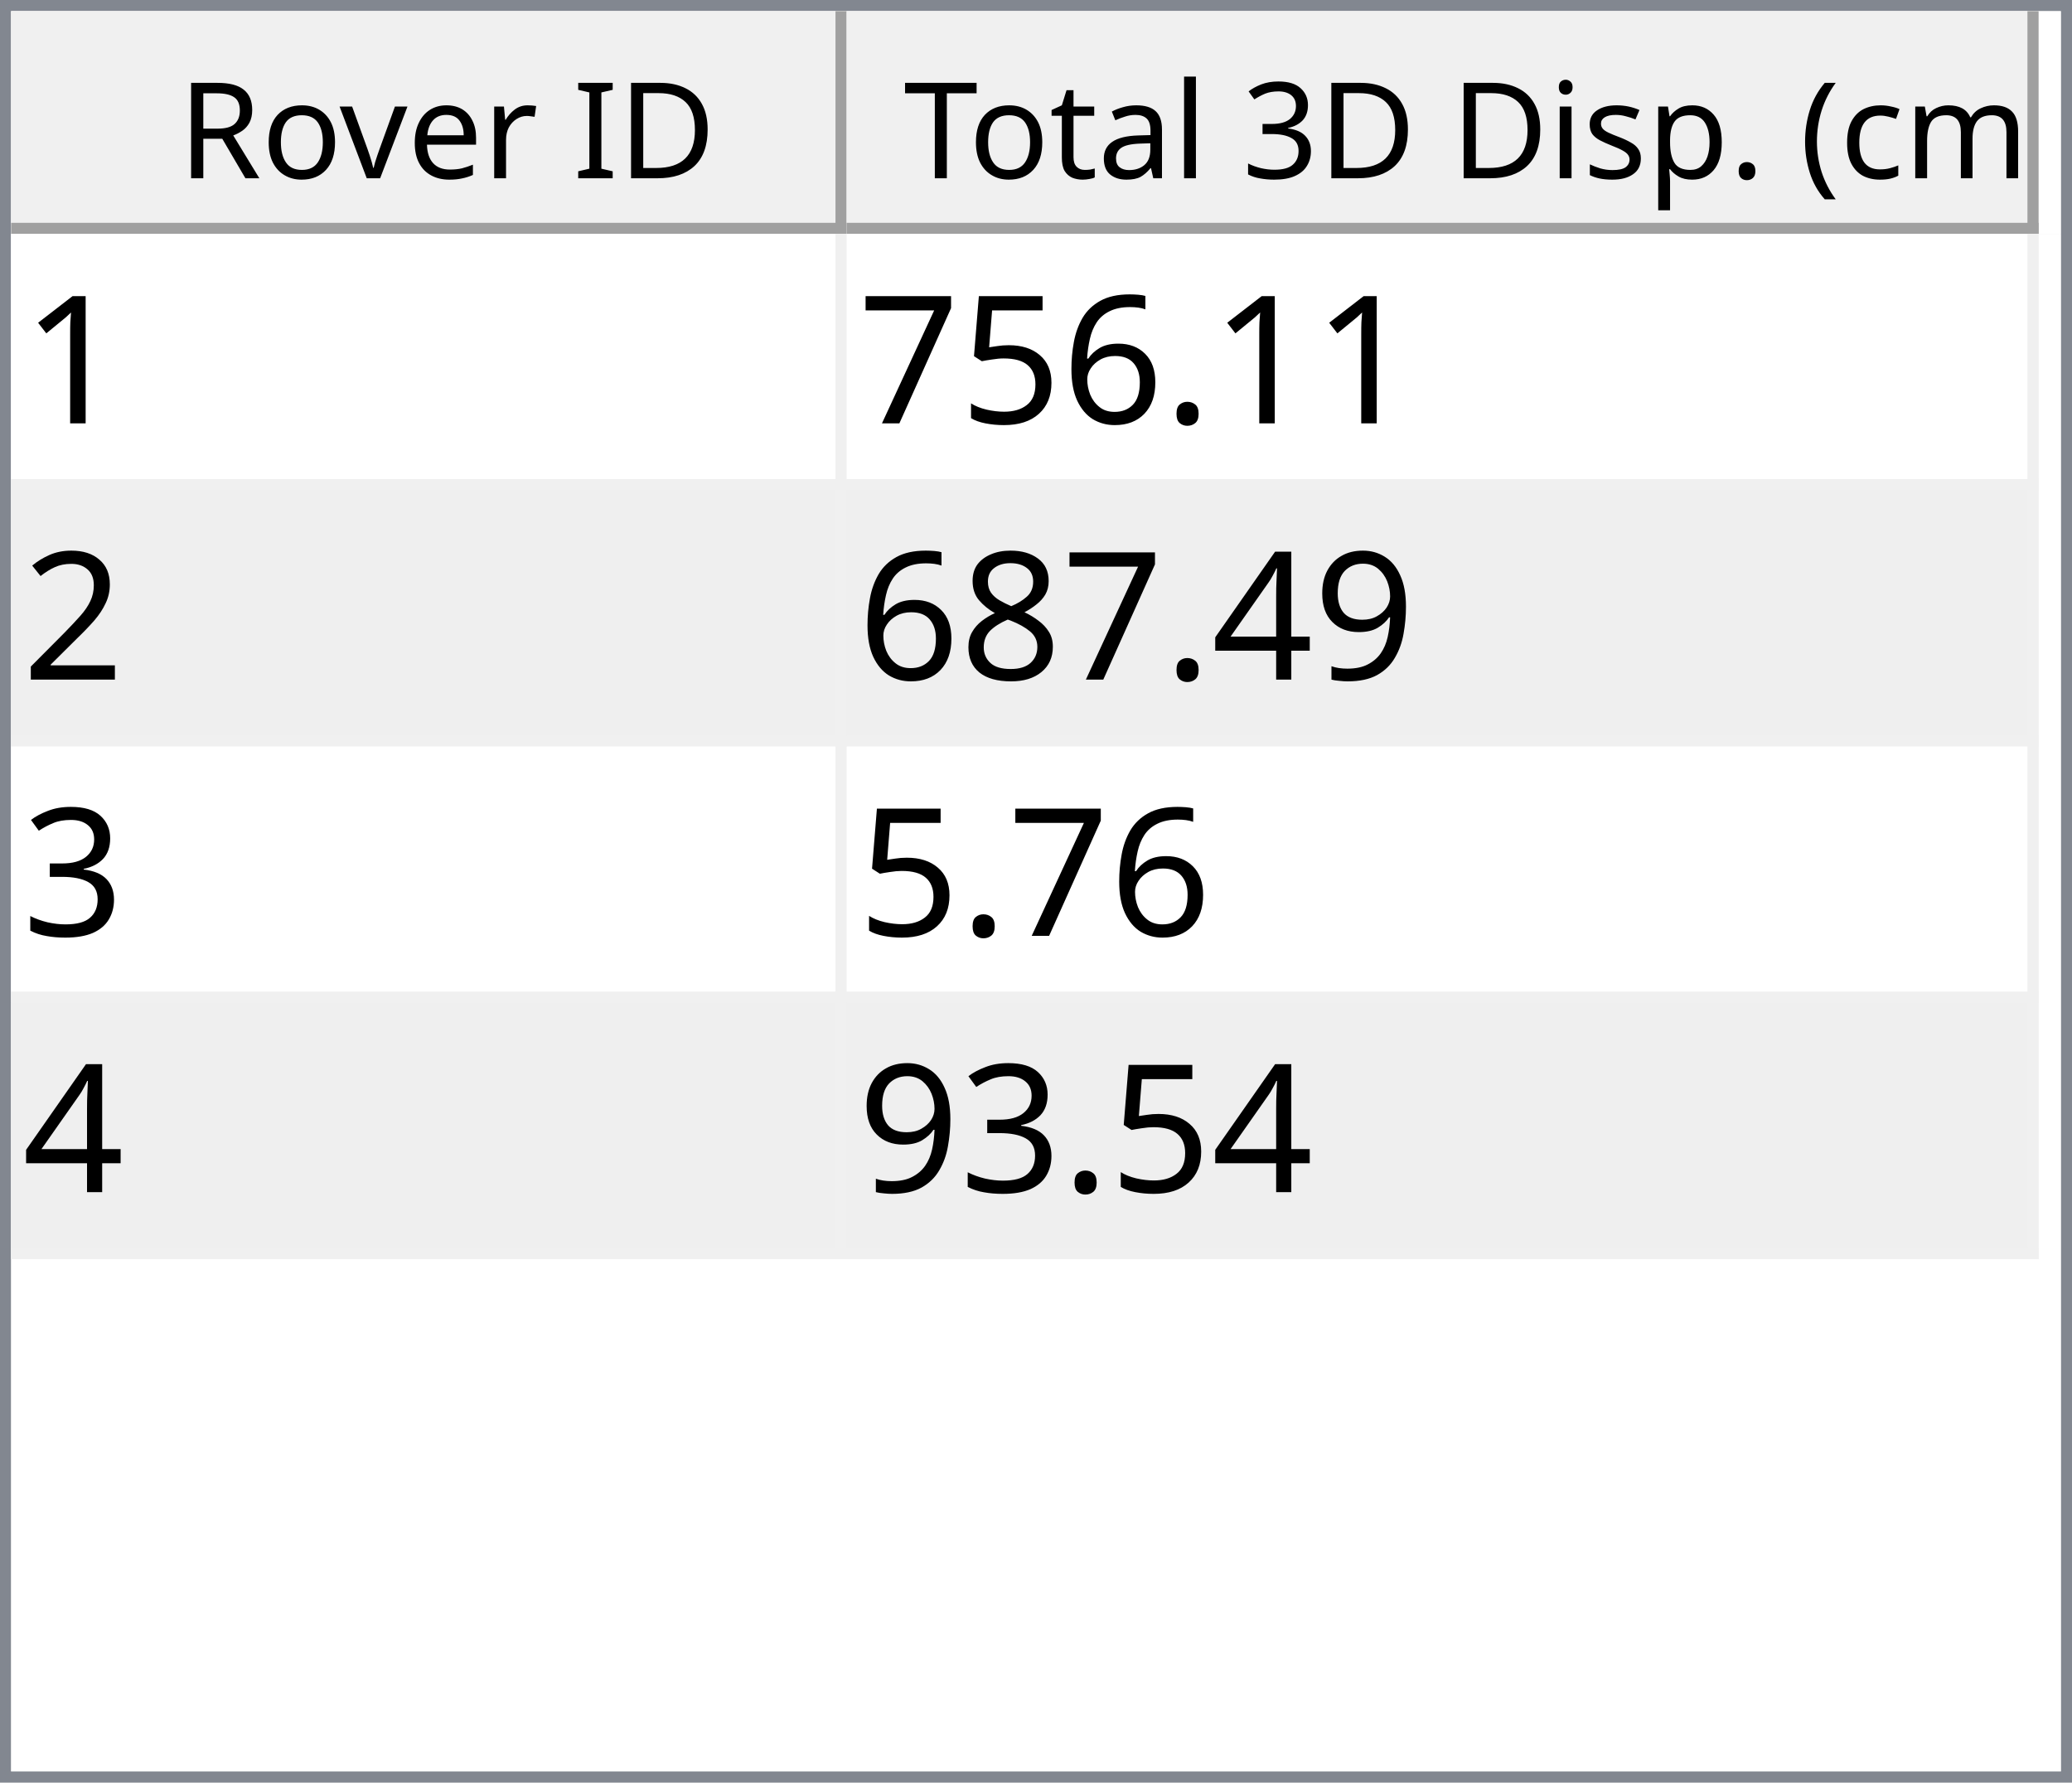
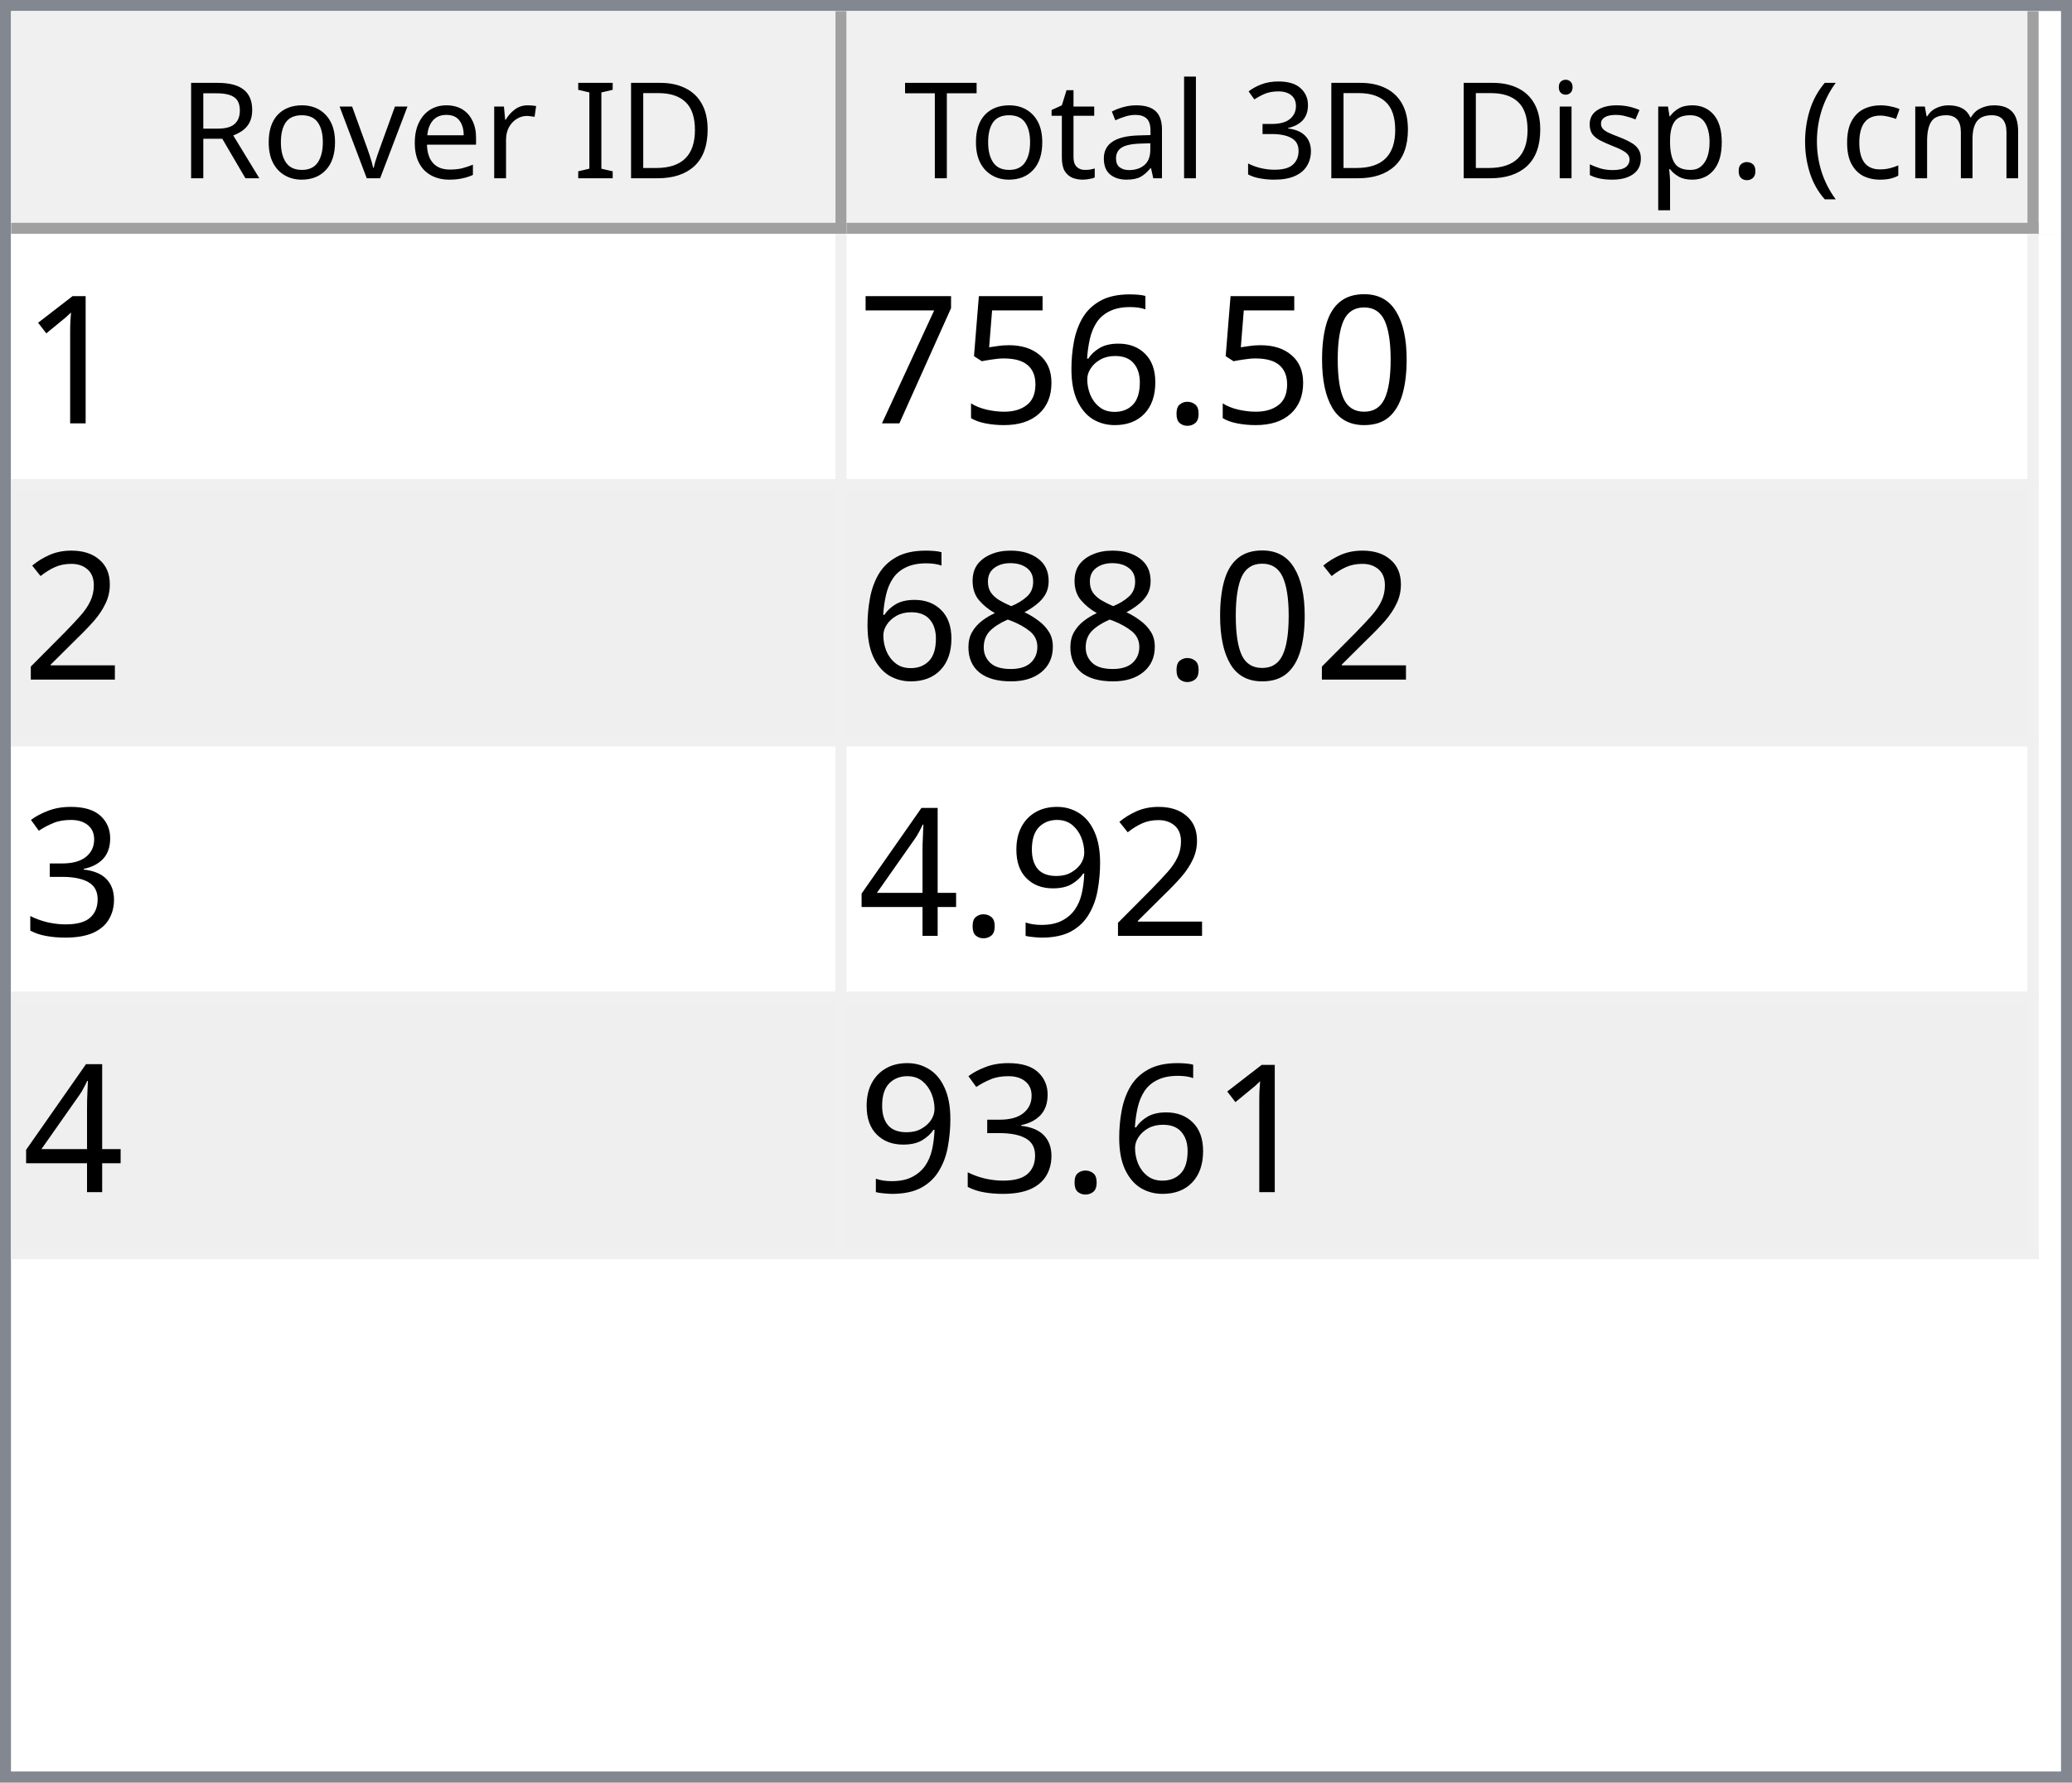
<svg xmlns="http://www.w3.org/2000/svg" style="fill-opacity:1; color-rendering:auto; color-interpolation:auto; text-rendering:auto; stroke:black; stroke-linecap:square; stroke-miterlimit:10; shape-rendering:auto; stroke-opacity:1; fill:black; stroke-dasharray:none; font-weight:normal; stroke-width:1; font-family:'Dialog'; font-style:normal; stroke-linejoin:miter; font-size:12px; stroke-dashoffset:0; image-rendering:auto;" width="186" height="160">
  <defs id="genericDefs" />
  <g>
    <defs id="defs1">
      <clipPath clipPathUnits="userSpaceOnUse" id="clipPath1">
        <path d="M0 0 L186 0 L186 160 L0 160 L0 0 Z" />
      </clipPath>
      <clipPath clipPathUnits="userSpaceOnUse" id="clipPath2">
        <path d="M0 0 L0 160 L186 160 L186 0 Z" />
      </clipPath>
      <clipPath clipPathUnits="userSpaceOnUse" id="clipPath3">
        <path d="M0 0 L0 20 L184 20 L184 0 Z" />
      </clipPath>
      <clipPath clipPathUnits="userSpaceOnUse" id="clipPath4">
        <path d="M0 0 L0 20 L75 20 L75 0 Z" />
      </clipPath>
      <clipPath clipPathUnits="userSpaceOnUse" id="clipPath5">
        <path d="M1 1 L1 19 L74 19 L74 1 Z" />
      </clipPath>
      <clipPath clipPathUnits="userSpaceOnUse" id="clipPath6">
        <path d="M0 0 L0 18 L73 18 L73 0 Z" />
      </clipPath>
      <clipPath clipPathUnits="userSpaceOnUse" id="clipPath7">
        <path d="M-0.5 -0.5 L-0.5 19.5 L74.5 19.5 L74.5 -0.5 Z" />
      </clipPath>
      <clipPath clipPathUnits="userSpaceOnUse" id="clipPath8">
        <path d="M0 0 L0 20 L107 20 L107 0 Z" />
      </clipPath>
      <clipPath clipPathUnits="userSpaceOnUse" id="clipPath9">
        <path d="M1 1 L1 19 L106 19 L106 1 Z" />
      </clipPath>
      <clipPath clipPathUnits="userSpaceOnUse" id="clipPath10">
        <path d="M0 0 L0 18 L105 18 L105 0 Z" />
      </clipPath>
      <clipPath clipPathUnits="userSpaceOnUse" id="clipPath11">
        <path d="M-0.5 -0.5 L-0.5 19.5 L106.5 19.5 L106.5 -0.5 Z" />
      </clipPath>
      <clipPath clipPathUnits="userSpaceOnUse" id="clipPath12">
        <path d="M0 0 L0 138 L184 138 L184 0 Z" />
      </clipPath>
      <clipPath clipPathUnits="userSpaceOnUse" id="clipPath13">
        <path d="M0 0 L0 92 L182 92 L182 0 Z" />
      </clipPath>
      <clipPath clipPathUnits="userSpaceOnUse" id="clipPath14">
        <path d="M-0.5 -0.5 L-0.5 91.5 L181.5 91.5 L181.5 -0.5 Z" />
      </clipPath>
      <clipPath clipPathUnits="userSpaceOnUse" id="clipPath15">
        <path d="M0 0 L0 22 L74 22 L74 0 Z" />
      </clipPath>
      <clipPath clipPathUnits="userSpaceOnUse" id="clipPath16">
        <path d="M0 0 L0 22 L106 22 L106 0 Z" />
      </clipPath>
      <font horiz-adv-x="64.551" id="font1">
        <font-face ascent="107.91" descent="25.098" units-per-em="100" style="font-style:normal; font-family:Segoe UI; font-weight:normal;" />
        <missing-glyph horiz-adv-x="64.551" d="M8.109 0 L8.109 68.266 L56.453 68.266 L56.453 0 L8.109 0 ZM15.328 7.234 L49.219 7.234 L49.219 61.031 L15.328 61.031 L15.328 7.234 Z" />
        <glyph unicode="D" horiz-adv-x="70.117" d="M9.188 0 L9.188 70.016 L28.516 70.016 Q65.531 70.016 65.531 35.891 Q65.531 19.672 55.25 9.836 Q44.969 0 27.734 0 L9.188 0 ZM17.391 62.594 L17.391 7.422 L27.828 7.422 Q41.609 7.422 49.273 14.797 Q56.938 22.172 56.938 35.688 Q56.938 62.594 28.328 62.594 L17.391 62.594 Z" />
        <glyph unicode="I" horiz-adv-x="26.611" d="M17.391 0 L9.188 0 L9.188 70.016 L17.391 70.016 L17.391 0 Z" />
        <glyph unicode=" " horiz-adv-x="27.393" d="" />
        <glyph unicode="r" horiz-adv-x="34.766" d="M34.188 41.891 Q32.078 43.5 28.125 43.5 Q23 43.5 19.555 38.672 Q16.109 33.844 16.109 25.484 L16.109 0 L8.109 0 L8.109 50 L16.109 50 L16.109 39.703 L16.312 39.703 Q18.016 44.969 21.531 47.922 Q25.047 50.875 29.391 50.875 Q32.516 50.875 34.188 50.203 L34.188 41.891 Z" />
        <glyph unicode="e" horiz-adv-x="52.295" d="M48.297 23 L12.984 23 Q13.188 14.656 17.484 10.109 Q21.781 5.562 29.297 5.562 Q37.75 5.562 44.828 11.141 L44.828 3.609 Q38.234 -1.172 27.391 -1.172 Q16.797 -1.172 10.742 5.641 Q4.688 12.453 4.688 24.812 Q4.688 36.469 11.305 43.82 Q17.922 51.172 27.734 51.172 Q37.547 51.172 42.922 44.828 Q48.297 38.484 48.297 27.203 L48.297 23 ZM40.094 29.781 Q40.047 36.719 36.75 40.578 Q33.453 44.438 27.594 44.438 Q21.922 44.438 17.969 40.383 Q14.016 36.328 13.094 29.781 L40.094 29.781 Z" />
        <glyph unicode="v" horiz-adv-x="47.9" d="M47.406 50 L27.484 0 L19.625 0 L0.688 50 L9.469 50 L22.172 13.672 Q23.578 9.672 23.922 6.688 L24.125 6.688 Q24.609 10.453 25.688 13.484 L38.969 50 L47.406 50 Z" />
        <glyph unicode="o" horiz-adv-x="58.594" d="M29 -1.172 Q17.922 -1.172 11.305 5.836 Q4.688 12.844 4.688 24.422 Q4.688 37.016 11.57 44.094 Q18.453 51.172 30.172 51.172 Q41.359 51.172 47.633 44.289 Q53.906 37.406 53.906 25.203 Q53.906 13.234 47.141 6.031 Q40.375 -1.172 29 -1.172 ZM29.594 44.438 Q21.875 44.438 17.383 39.188 Q12.891 33.938 12.891 24.703 Q12.891 15.828 17.43 10.695 Q21.969 5.562 29.594 5.562 Q37.359 5.562 41.531 10.594 Q45.703 15.625 45.703 24.906 Q45.703 34.281 41.531 39.359 Q37.359 44.438 29.594 44.438 Z" />
        <glyph unicode="R" horiz-adv-x="59.814" d="M59.375 0 L49.609 0 L37.891 19.625 Q36.281 22.359 34.766 24.289 Q33.25 26.219 31.664 27.438 Q30.078 28.656 28.25 29.219 Q26.422 29.781 24.125 29.781 L17.391 29.781 L17.391 0 L9.188 0 L9.188 70.016 L30.078 70.016 Q34.672 70.016 38.555 68.867 Q42.438 67.719 45.289 65.375 Q48.141 63.031 49.758 59.547 Q51.375 56.062 51.375 51.375 Q51.375 47.703 50.273 44.656 Q49.172 41.609 47.148 39.211 Q45.125 36.812 42.266 35.133 Q39.406 33.453 35.844 32.516 L35.844 32.328 Q37.594 31.547 38.891 30.547 Q40.188 29.547 41.359 28.18 Q42.531 26.812 43.68 25.078 Q44.828 23.344 46.234 21.047 L59.375 0 ZM17.391 62.594 L17.391 37.203 L28.516 37.203 Q31.594 37.203 34.203 38.133 Q36.812 39.062 38.719 40.797 Q40.625 42.531 41.703 45.047 Q42.781 47.562 42.781 50.688 Q42.781 56.297 39.141 59.445 Q35.5 62.594 28.609 62.594 L17.391 62.594 Z" />
        <glyph unicode=")" horiz-adv-x="30.176" d="M8.297 -15.922 L1.172 -15.922 Q16.406 2.344 16.406 26.812 Q16.406 51.469 1.078 70.016 L8.297 70.016 Q23.531 52.156 23.531 26.703 Q23.531 1.375 8.297 -15.922 Z" />
        <glyph unicode="m" horiz-adv-x="86.133" d="M79.109 0 L71.094 0 L71.094 28.719 Q71.094 37.016 68.531 40.727 Q65.969 44.438 59.906 44.438 Q54.781 44.438 51.195 39.75 Q47.609 35.062 47.609 28.516 L47.609 0 L39.594 0 L39.594 29.688 Q39.594 44.438 28.219 44.438 Q22.953 44.438 19.531 40.016 Q16.109 35.594 16.109 28.516 L16.109 0 L8.109 0 L8.109 50 L16.109 50 L16.109 42.094 L16.312 42.094 Q21.625 51.172 31.844 51.172 Q36.969 51.172 40.773 48.312 Q44.578 45.453 46 40.828 Q51.562 51.172 62.594 51.172 Q79.109 51.172 79.109 30.812 L79.109 0 Z" />
        <glyph unicode="c" horiz-adv-x="46.191" d="M42.188 2.297 Q36.422 -1.172 28.516 -1.172 Q17.828 -1.172 11.258 5.789 Q4.688 12.75 4.688 23.828 Q4.688 36.188 11.766 43.68 Q18.844 51.172 30.672 51.172 Q37.25 51.172 42.281 48.734 L42.281 40.531 Q36.719 44.438 30.375 44.438 Q22.703 44.438 17.797 38.945 Q12.891 33.453 12.891 24.516 Q12.891 15.719 17.508 10.641 Q22.125 5.562 29.891 5.562 Q36.422 5.562 42.188 9.906 L42.188 2.297 Z" />
        <glyph unicode="(" horiz-adv-x="30.176" d="M29.109 -15.922 L21.969 -15.922 Q6.844 1.375 6.844 26.703 Q6.844 52.156 21.969 70.016 L29.203 70.016 Q13.875 51.469 13.875 26.812 Q13.875 2.344 29.109 -15.922 Z" />
        <glyph unicode="." horiz-adv-x="21.68" d="M10.891 -1.078 Q8.641 -1.078 7.055 0.539 Q5.469 2.156 5.469 4.391 Q5.469 6.641 7.055 8.273 Q8.641 9.906 10.891 9.906 Q13.188 9.906 14.797 8.273 Q16.406 6.641 16.406 4.391 Q16.406 2.156 14.797 0.539 Q13.188 -1.078 10.891 -1.078 Z" />
        <glyph unicode="p" horiz-adv-x="58.789" d="M16.312 7.234 L16.109 7.234 L16.109 -23 L8.109 -23 L8.109 50 L16.109 50 L16.109 41.219 L16.312 41.219 Q22.219 51.172 33.594 51.172 Q43.266 51.172 48.688 44.461 Q54.109 37.75 54.109 26.469 Q54.109 13.922 48 6.375 Q41.891 -1.172 31.297 -1.172 Q21.578 -1.172 16.312 7.234 ZM16.109 27.391 L16.109 20.406 Q16.109 14.203 20.141 9.883 Q24.172 5.562 30.375 5.562 Q37.641 5.562 41.773 11.133 Q45.906 16.703 45.906 26.609 Q45.906 34.969 42.047 39.703 Q38.188 44.438 31.594 44.438 Q24.609 44.438 20.359 39.578 Q16.109 34.719 16.109 27.391 Z" />
        <glyph unicode="s" horiz-adv-x="42.432" d="M5.078 1.812 L5.078 10.406 Q11.625 5.562 19.484 5.562 Q30.031 5.562 30.031 12.594 Q30.031 14.594 29.125 15.992 Q28.219 17.391 26.68 18.461 Q25.141 19.531 23.07 20.383 Q21 21.234 18.609 22.172 Q15.281 23.484 12.766 24.828 Q10.25 26.172 8.57 27.859 Q6.891 29.547 6.031 31.695 Q5.172 33.844 5.172 36.719 Q5.172 40.234 6.789 42.945 Q8.406 45.656 11.086 47.484 Q13.766 49.312 17.211 50.242 Q20.656 51.172 24.312 51.172 Q30.812 51.172 35.938 48.922 L35.938 40.828 Q30.422 44.438 23.25 44.438 Q21 44.438 19.195 43.922 Q17.391 43.406 16.094 42.477 Q14.797 41.547 14.086 40.258 Q13.375 38.969 13.375 37.406 Q13.375 35.453 14.086 34.133 Q14.797 32.812 16.164 31.789 Q17.531 30.766 19.484 29.938 Q21.438 29.109 23.922 28.125 Q27.25 26.859 29.883 25.516 Q32.516 24.172 34.375 22.484 Q36.234 20.797 37.234 18.602 Q38.234 16.406 38.234 13.375 Q38.234 9.672 36.602 6.938 Q34.969 4.203 32.234 2.398 Q29.5 0.594 25.93 -0.289 Q22.359 -1.172 18.453 -1.172 Q10.75 -1.172 5.078 1.812 Z" />
        <glyph unicode="i" horiz-adv-x="24.219" d="M12.203 62.703 Q10.062 62.703 8.547 64.164 Q7.031 65.625 7.031 67.875 Q7.031 70.125 8.547 71.609 Q10.062 73.094 12.203 73.094 Q14.406 73.094 15.945 71.609 Q17.484 70.125 17.484 67.875 Q17.484 65.719 15.945 64.211 Q14.406 62.703 12.203 62.703 ZM16.109 0 L8.109 0 L8.109 50 L16.109 50 L16.109 0 Z" />
        <glyph unicode="3" horiz-adv-x="53.906" d="M46.531 19.828 Q46.531 15.094 44.75 11.211 Q42.969 7.328 39.719 4.57 Q36.469 1.812 31.93 0.297 Q27.391 -1.219 21.922 -1.219 Q11.922 -1.219 6 2.594 L6 11.188 Q13.094 5.609 22.219 5.609 Q25.875 5.609 28.828 6.539 Q31.781 7.469 33.906 9.227 Q36.031 10.984 37.18 13.477 Q38.328 15.969 38.328 19.094 Q38.328 32.812 18.797 32.812 L12.984 32.812 L12.984 39.594 L18.5 39.594 Q35.797 39.594 35.797 52.484 Q35.797 64.406 22.609 64.406 Q15.188 64.406 8.688 59.422 L8.688 67.188 Q15.375 71.188 24.609 71.188 Q29 71.188 32.57 69.969 Q36.141 68.75 38.68 66.555 Q41.219 64.359 42.609 61.281 Q44 58.203 44 54.5 Q44 40.672 30.031 36.719 L30.031 36.531 Q33.594 36.141 36.625 34.797 Q39.656 33.453 41.852 31.305 Q44.047 29.156 45.289 26.25 Q46.531 23.344 46.531 19.828 Z" />
        <glyph unicode="l" horiz-adv-x="24.219" d="M16.109 0 L8.109 0 L8.109 74.031 L16.109 74.031 L16.109 0 Z" />
        <glyph unicode="a" horiz-adv-x="50.879" d="M43.891 0 L35.891 0 L35.891 7.812 L35.688 7.812 Q30.469 -1.172 20.312 -1.172 Q12.844 -1.172 8.617 2.781 Q4.391 6.734 4.391 13.281 Q4.391 27.297 20.906 29.594 L35.891 31.688 Q35.891 44.438 25.594 44.438 Q16.547 44.438 9.281 38.281 L9.281 46.484 Q16.656 51.172 26.266 51.172 Q43.891 51.172 43.891 32.516 L43.891 0 ZM35.891 25.297 L23.828 23.641 Q18.266 22.859 15.43 20.875 Q12.594 18.891 12.594 13.875 Q12.594 10.203 15.211 7.883 Q17.828 5.562 22.172 5.562 Q28.125 5.562 32.008 9.742 Q35.891 13.922 35.891 20.312 L35.891 25.297 Z" />
        <glyph unicode="t" horiz-adv-x="33.887" d="M31.297 0.484 Q28.469 -1.078 23.828 -1.078 Q10.688 -1.078 10.688 13.578 L10.688 43.172 L2.094 43.172 L2.094 50 L10.688 50 L10.688 62.203 L18.703 64.797 L18.703 50 L31.297 50 L31.297 43.172 L18.703 43.172 L18.703 14.984 Q18.703 9.969 20.414 7.82 Q22.125 5.672 26.078 5.672 Q29.109 5.672 31.297 7.328 L31.297 0.484 Z" />
        <glyph unicode="T" horiz-adv-x="52.393" d="M50.594 62.594 L30.375 62.594 L30.375 0 L22.172 0 L22.172 62.594 L2 62.594 L2 70.016 L50.594 70.016 L50.594 62.594 Z" />
      </font>
      <font horiz-adv-x="75.0" id="font2">
        <font-face ascent="100.537" descent="21.973" units-per-em="100" style="font-style:normal; font-family:sans-serif; font-weight:normal;" />
        <missing-glyph horiz-adv-x="75.0" d="M12.5 0 L12.5 62.5 L62.5 62.5 L62.5 0 L12.5 0 ZM14.062 1.562 L60.938 1.562 L60.938 60.938 L14.062 60.938 L14.062 1.562 Z" />
        <glyph unicode="1" horiz-adv-x="55.615" d="M37.25 0 L28.469 0 L28.469 56 Q25.297 52.984 20.141 49.953 Q14.984 46.922 10.891 45.406 L10.891 53.906 Q18.266 57.375 23.781 62.305 Q29.297 67.234 31.594 71.875 L37.25 71.875 L37.25 0 Z" />
+         <glyph unicode="0" horiz-adv-x="55.615" d="M4.156 35.297 Q4.156 48 6.766 55.742 Q9.375 63.484 14.523 67.68 Q19.672 71.875 27.484 71.875 Q33.25 71.875 37.594 69.555 Q41.938 67.234 44.773 62.867 Q47.609 58.5 49.219 52.227 Q50.828 45.953 50.828 35.297 Q50.828 22.703 48.242 14.969 Q45.656 7.234 40.508 3.008 Q35.359 -1.219 27.484 -1.219 Q17.141 -1.219 11.234 6.203 Q4.156 15.141 4.156 35.297 ZM13.188 35.297 Q13.188 17.672 17.312 11.836 Q21.438 6 27.484 6 Q33.547 6 37.672 11.859 Q41.797 17.719 41.797 35.297 Q41.797 52.984 37.672 58.789 Q33.547 64.594 27.391 64.594 Q21.344 64.594 17.719 59.469 Q13.188 52.938 13.188 35.297 Z" />
        <glyph unicode="." horiz-adv-x="27.783" d="M9.078 0 L9.078 10.016 L19.094 10.016 L19.094 0 L9.078 0 Z" />
        <glyph unicode="6" horiz-adv-x="55.615" d="M49.75 54.047 L41.016 53.375 Q39.844 58.547 37.703 60.891 Q34.125 64.656 28.906 64.656 Q24.703 64.656 21.531 62.312 Q17.391 59.281 14.992 53.469 Q12.594 47.656 12.5 36.922 Q15.672 41.75 20.266 44.094 Q24.859 46.438 29.891 46.438 Q38.672 46.438 44.852 39.969 Q51.031 33.5 51.031 23.25 Q51.031 16.5 48.125 10.719 Q45.219 4.938 40.141 1.859 Q35.062 -1.219 28.609 -1.219 Q17.625 -1.219 10.695 6.859 Q3.766 14.938 3.766 33.5 Q3.766 54.25 11.422 63.672 Q18.109 71.875 29.438 71.875 Q37.891 71.875 43.289 67.141 Q48.688 62.406 49.75 54.047 ZM13.875 23.188 Q13.875 18.656 15.797 14.508 Q17.719 10.359 21.188 8.18 Q24.656 6 28.469 6 Q34.031 6 38.039 10.492 Q42.047 14.984 42.047 22.703 Q42.047 30.125 38.086 34.398 Q34.125 38.672 28.125 38.672 Q22.172 38.672 18.023 34.398 Q13.875 30.125 13.875 23.188 Z" />
        <glyph unicode="5" horiz-adv-x="55.615" d="M4.156 18.75 L13.375 19.531 Q14.406 12.797 18.141 9.398 Q21.875 6 27.156 6 Q33.5 6 37.891 10.789 Q42.281 15.578 42.281 23.484 Q42.281 31 38.062 35.352 Q33.844 39.703 27 39.703 Q22.75 39.703 19.336 37.773 Q15.922 35.844 13.969 32.766 L5.719 33.844 L12.641 70.609 L48.25 70.609 L48.25 62.203 L19.672 62.203 L15.828 42.969 Q22.266 47.469 29.344 47.469 Q38.719 47.469 45.164 40.969 Q51.609 34.469 51.609 24.266 Q51.609 14.547 45.953 7.469 Q39.062 -1.219 27.156 -1.219 Q17.391 -1.219 11.211 4.25 Q5.031 9.719 4.156 18.75 Z" />
        <glyph unicode="7" horiz-adv-x="55.615" d="M4.734 62.203 L4.734 70.656 L51.078 70.656 L51.078 63.812 Q44.234 56.547 37.523 44.484 Q30.812 32.422 27.156 19.672 Q24.516 10.688 23.781 0 L14.75 0 Q14.891 8.453 18.062 20.414 Q21.234 32.375 27.172 43.484 Q33.109 54.594 39.797 62.203 L4.734 62.203 Z" />
        <glyph unicode="2" horiz-adv-x="55.615" d="M50.344 8.453 L50.344 0 L3.031 0 Q2.938 3.172 4.047 6.109 Q5.859 10.938 9.836 15.625 Q13.812 20.312 21.344 26.469 Q33.016 36.031 37.117 41.625 Q41.219 47.219 41.219 52.203 Q41.219 57.422 37.477 61.008 Q33.734 64.594 27.734 64.594 Q21.391 64.594 17.578 60.789 Q13.766 56.984 13.719 50.25 L4.688 51.172 Q5.609 61.281 11.664 66.578 Q17.719 71.875 27.938 71.875 Q38.234 71.875 44.242 66.164 Q50.25 60.453 50.25 52 Q50.25 47.703 48.492 43.555 Q46.734 39.406 42.656 34.812 Q38.578 30.219 29.109 22.219 Q21.188 15.578 18.945 13.211 Q16.703 10.844 15.234 8.453 L50.344 8.453 Z" />
+         <glyph unicode="8" horiz-adv-x="55.615" d="M17.672 38.812 Q12.203 40.828 9.57 44.539 Q6.938 48.25 6.938 53.422 Q6.938 61.234 12.555 66.555 Q18.172 71.875 27.484 71.875 Q36.859 71.875 42.578 66.43 Q48.297 60.984 48.297 53.172 Q48.297 48.188 45.68 44.508 Q43.062 40.828 37.75 38.812 Q44.344 36.672 47.781 31.883 Q51.219 27.094 51.219 20.453 Q51.219 11.281 44.727 5.031 Q38.234 -1.219 27.641 -1.219 Q17.047 -1.219 10.547 5.055 Q4.047 11.328 4.047 20.703 Q4.047 27.688 7.594 32.398 Q11.141 37.109 17.672 38.812 ZM15.922 53.719 Q15.922 48.641 19.195 45.414 Q22.469 42.188 27.688 42.188 Q32.766 42.188 36.016 45.383 Q39.266 48.578 39.266 53.219 Q39.266 58.062 35.914 61.359 Q32.562 64.656 27.594 64.656 Q22.562 64.656 19.242 61.43 Q15.922 58.203 15.922 53.719 ZM13.094 20.656 Q13.094 16.891 14.875 13.375 Q16.656 9.859 20.172 7.93 Q23.688 6 27.734 6 Q34.031 6 38.133 10.055 Q42.234 14.109 42.234 20.359 Q42.234 26.703 38.016 30.859 Q33.797 35.016 27.438 35.016 Q21.234 35.016 17.164 30.914 Q13.094 26.812 13.094 20.656 Z" />
+         <glyph unicode="3" horiz-adv-x="55.615" d="M4.203 18.891 L12.984 20.062 Q14.5 12.594 18.141 9.297 Q21.781 6 27 6 Q33.203 6 37.477 10.297 Q41.75 14.594 41.75 20.953 Q41.75 27 37.797 30.93 Q33.844 34.859 27.734 34.859 Q25.25 34.859 21.531 33.891 L22.516 41.609 Q23.391 41.5 23.922 41.5 Q29.547 41.5 34.039 44.43 Q38.531 47.359 38.531 53.469 Q38.531 58.297 35.258 61.477 Q31.984 64.656 26.812 64.656 Q21.688 64.656 18.266 61.43 Q14.844 58.203 13.875 51.766 L5.078 53.328 Q6.688 62.156 12.398 67.016 Q18.109 71.875 26.609 71.875 Q32.469 71.875 37.398 69.359 Q42.328 66.844 44.945 62.5 Q47.562 58.156 47.562 53.266 Q47.562 48.641 45.07 44.828 Q42.578 41.016 37.703 38.766 Q44.047 37.312 47.562 32.695 Q51.078 28.078 51.078 21.141 Q51.078 11.766 44.242 5.25 Q37.406 -1.266 26.953 -1.266 Q17.531 -1.266 11.305 4.352 Q5.078 9.969 4.203 18.891 Z" />
        <glyph unicode="9" horiz-adv-x="55.615" d="M5.469 16.547 L13.922 17.328 Q14.984 11.375 18.016 8.688 Q21.047 6 25.781 6 Q29.828 6 32.883 7.859 Q35.938 9.719 37.891 12.82 Q39.844 15.922 41.164 21.195 Q42.484 26.469 42.484 31.938 Q42.484 32.516 42.438 33.688 Q39.797 29.5 35.234 26.883 Q30.672 24.266 25.344 24.266 Q16.453 24.266 10.305 30.711 Q4.156 37.156 4.156 47.703 Q4.156 58.594 10.578 65.234 Q17 71.875 26.656 71.875 Q33.641 71.875 39.43 68.117 Q45.219 64.359 48.219 57.398 Q51.219 50.438 51.219 37.25 Q51.219 23.531 48.242 15.406 Q45.266 7.281 39.383 3.031 Q33.5 -1.219 25.594 -1.219 Q17.188 -1.219 11.867 3.445 Q6.547 8.109 5.469 16.547 ZM41.453 48.141 Q41.453 55.719 37.43 60.156 Q33.406 64.594 27.734 64.594 Q21.875 64.594 17.531 59.812 Q13.188 55.031 13.188 47.406 Q13.188 40.578 17.312 36.305 Q21.438 32.031 27.484 32.031 Q33.594 32.031 37.523 36.305 Q41.453 40.578 41.453 48.141 Z" />
        <glyph unicode="4" horiz-adv-x="55.615" d="M32.328 0 L32.328 17.141 L1.266 17.141 L1.266 25.203 L33.938 71.578 L41.109 71.578 L41.109 25.203 L50.781 25.203 L50.781 17.141 L41.109 17.141 L41.109 0 L32.328 0 ZM32.328 25.203 L32.328 57.469 L9.906 25.203 L32.328 25.203 Z" />
-         <glyph unicode="8" horiz-adv-x="55.615" d="M17.672 38.812 Q12.203 40.828 9.57 44.539 Q6.938 48.25 6.938 53.422 Q6.938 61.234 12.555 66.555 Q18.172 71.875 27.484 71.875 Q36.859 71.875 42.578 66.43 Q48.297 60.984 48.297 53.172 Q48.297 48.188 45.68 44.508 Q43.062 40.828 37.75 38.812 Q44.344 36.672 47.781 31.883 Q51.219 27.094 51.219 20.453 Q51.219 11.281 44.727 5.031 Q38.234 -1.219 27.641 -1.219 Q17.047 -1.219 10.547 5.055 Q4.047 11.328 4.047 20.703 Q4.047 27.688 7.594 32.398 Q11.141 37.109 17.672 38.812 ZM15.922 53.719 Q15.922 48.641 19.195 45.414 Q22.469 42.188 27.688 42.188 Q32.766 42.188 36.016 45.383 Q39.266 48.578 39.266 53.219 Q39.266 58.062 35.914 61.359 Q32.562 64.656 27.594 64.656 Q22.562 64.656 19.242 61.43 Q15.922 58.203 15.922 53.719 ZM13.094 20.656 Q13.094 16.891 14.875 13.375 Q16.656 9.859 20.172 7.93 Q23.688 6 27.734 6 Q34.031 6 38.133 10.055 Q42.234 14.109 42.234 20.359 Q42.234 26.703 38.016 30.859 Q33.797 35.016 27.438 35.016 Q21.234 35.016 17.164 30.914 Q13.094 26.812 13.094 20.656 Z" />
-         <glyph unicode="3" horiz-adv-x="55.615" d="M4.203 18.891 L12.984 20.062 Q14.5 12.594 18.141 9.297 Q21.781 6 27 6 Q33.203 6 37.477 10.297 Q41.75 14.594 41.75 20.953 Q41.75 27 37.797 30.93 Q33.844 34.859 27.734 34.859 Q25.25 34.859 21.531 33.891 L22.516 41.609 Q23.391 41.5 23.922 41.5 Q29.547 41.5 34.039 44.43 Q38.531 47.359 38.531 53.469 Q38.531 58.297 35.258 61.477 Q31.984 64.656 26.812 64.656 Q21.688 64.656 18.266 61.43 Q14.844 58.203 13.875 51.766 L5.078 53.328 Q6.688 62.156 12.398 67.016 Q18.109 71.875 26.609 71.875 Q32.469 71.875 37.398 69.359 Q42.328 66.844 44.945 62.5 Q47.562 58.156 47.562 53.266 Q47.562 48.641 45.07 44.828 Q42.578 41.016 37.703 38.766 Q44.047 37.312 47.562 32.695 Q51.078 28.078 51.078 21.141 Q51.078 11.766 44.242 5.25 Q37.406 -1.266 26.953 -1.266 Q17.531 -1.266 11.305 4.352 Q5.078 9.969 4.203 18.891 Z" />
      </font>
    </defs>
    <g style="fill:white; stroke:white;">
      <rect x="0" y="0" width="186" style="clip-path:url(#clipPath1); stroke:none;" height="160" />
    </g>
    <g style="fill:white; text-rendering:optimizeSpeed; color-rendering:optimizeSpeed; image-rendering:optimizeSpeed; shape-rendering:crispEdges; stroke:white; color-interpolation:sRGB;">
      <rect x="0" width="186" height="160" y="0" style="stroke:none;" />
      <path style="stroke:none;" d="M0 160 L186 160 L186 0 L0 0 Z" />
    </g>
    <g style="fill:rgb(240,240,240); font-family:'Segoe UI'; stroke:rgb(240,240,240);">
      <rect x="0" y="0" width="186" style="clip-path:url(#clipPath2); stroke:none;" height="160" />
    </g>
    <g style="fill:rgb(130,135,144); font-family:'Segoe UI'; stroke:rgb(130,135,144);">
      <path d="M0 0 L186 0 L186 160 L0 160 L0 0 ZM1 1 L185 1 L185 159 L1 159 L1 1 Z" style="fill-rule:evenodd; clip-path:url(#clipPath2); stroke:none;" />
    </g>
    <g style="fill:white; font-family:'Segoe UI'; stroke:white;" transform="translate(1,1)">
      <rect x="0" y="0" width="184" style="clip-path:url(#clipPath3); stroke:none;" height="20" />
    </g>
    <g style="fill:rgb(240,240,240); font-family:'Segoe UI'; stroke:rgb(240,240,240);" transform="translate(1,1)">
      <rect x="0" y="0" width="75" style="clip-path:url(#clipPath4); stroke:none;" height="20" />
    </g>
    <g style="font-family:'Segoe UI';" transform="translate(2,2)">
      <text x="14" xml:space="preserve" y="14" style="clip-path:url(#clipPath6); stroke:none;">Rover ID</text>
    </g>
    <g style="fill:rgb(160,160,160); font-family:'Segoe UI'; stroke:rgb(160,160,160); stroke-linejoin:bevel;" transform="translate(1.5,1.5)">
      <line x1="74" x2="74" y1="0" style="fill:none; clip-path:url(#clipPath7);" y2="19" />
    </g>
    <g style="fill:rgb(160,160,160); font-family:'Segoe UI'; stroke:rgb(160,160,160); stroke-linejoin:bevel;" transform="matrix(1,0,0,1,1,1) translate(0.5,0.5)">
      <line x1="0" x2="74" y1="19" style="fill:none; clip-path:url(#clipPath7);" y2="19" />
    </g>
    <g style="fill:rgb(240,240,240); font-family:'Segoe UI'; stroke:rgb(240,240,240);" transform="translate(76,1)">
      <rect x="0" y="0" width="107" style="clip-path:url(#clipPath8); stroke:none;" height="20" />
    </g>
    <g style="font-family:'Segoe UI';" transform="translate(77,2)">
      <text x="1" xml:space="preserve" y="14" style="clip-path:url(#clipPath10); stroke:none;"> Total 3D Disp. (cm)</text>
    </g>
    <g style="fill:rgb(160,160,160); font-family:'Segoe UI'; stroke:rgb(160,160,160); stroke-linejoin:bevel;" transform="translate(76.5,1.5)">
      <line x1="106" x2="106" y1="0" style="fill:none; clip-path:url(#clipPath11);" y2="19" />
    </g>
    <g style="fill:rgb(160,160,160); font-family:'Segoe UI'; stroke:rgb(160,160,160); stroke-linejoin:bevel;" transform="matrix(1,0,0,1,76,1) translate(0.5,0.5)">
      <line x1="0" x2="106" y1="19" style="fill:none; clip-path:url(#clipPath11);" y2="19" />
    </g>
    <g style="fill:white; font-family:'Segoe UI'; stroke:white;" transform="translate(1,21)">
      <rect x="0" y="0" width="184" style="clip-path:url(#clipPath12); stroke:none;" height="138" />
    </g>
    <g style="fill:rgb(240,240,240); font-size:16px; font-family:sans-serif; stroke:rgb(240,240,240);" transform="translate(1,21)">
      <rect x="0" y="0" width="182" style="clip-path:url(#clipPath13); stroke:none;" height="92" />
      <line transform="translate(0.5,0.5)" x1="0" x2="181" y1="22" style="clip-path:url(#clipPath14); fill:none; stroke-linejoin:bevel;" y2="22" />
    </g>
    <g transform="matrix(1,0,0,1,1,21) translate(0.5,0.5)" style="fill:rgb(240,240,240); font-size:16px; font-family:sans-serif; stroke:rgb(240,240,240); stroke-linejoin:bevel;">
      <line x1="0" x2="181" y1="45" style="fill:none; clip-path:url(#clipPath14);" y2="45" />
    </g>
    <g transform="matrix(1,0,0,1,1,21) translate(0.5,0.5)" style="fill:rgb(240,240,240); font-size:16px; font-family:sans-serif; stroke:rgb(240,240,240); stroke-linejoin:bevel;">
      <line x1="0" x2="181" y1="68" style="fill:none; clip-path:url(#clipPath14);" y2="68" />
    </g>
    <g transform="matrix(1,0,0,1,1,21) translate(0.5,0.5)" style="fill:rgb(240,240,240); font-size:16px; font-family:sans-serif; stroke:rgb(240,240,240); stroke-linejoin:bevel;">
      <line x1="0" x2="181" y1="91" style="fill:none; clip-path:url(#clipPath14);" y2="91" />
    </g>
    <g transform="matrix(1,0,0,1,1,21) translate(0.5,0.5)" style="fill:rgb(240,240,240); font-size:16px; font-family:sans-serif; stroke:rgb(240,240,240); stroke-linejoin:bevel;">
      <line x1="74" x2="74" y1="0" style="fill:none; clip-path:url(#clipPath14);" y2="91" />
    </g>
    <g transform="matrix(1,0,0,1,1,21) translate(0.5,0.5)" style="fill:rgb(240,240,240); font-size:16px; font-family:sans-serif; stroke:rgb(240,240,240); stroke-linejoin:bevel;">
      <line x1="181" x2="181" y1="0" style="fill:none; clip-path:url(#clipPath14);" y2="91" />
    </g>
    <g style="fill:white; font-size:16px; font-family:sans-serif; stroke:white;" transform="matrix(1,0,0,1,1,21)">
      <rect x="0" y="0" width="74" style="clip-path:url(#clipPath15); stroke:none;" height="22" />
      <text x="1" y="17" style="fill:black; clip-path:url(#clipPath15); stroke:none;" xml:space="preserve">1</text>
    </g>
    <g style="fill:white; font-size:16px; font-family:sans-serif; stroke:white;" transform="matrix(1,0,0,1,1,21) translate(75,0)">
      <rect x="0" y="0" width="106" style="clip-path:url(#clipPath16); stroke:none;" height="22" />
-       <text x="1" y="17" style="fill:black; clip-path:url(#clipPath16); stroke:none;" xml:space="preserve">756.11</text>
+       <text x="1" y="17" style="fill:black; clip-path:url(#clipPath16); stroke:none;" xml:space="preserve">756.50</text>
    </g>
    <g style="fill:rgb(239,239,239); font-size:16px; font-family:sans-serif; stroke:rgb(239,239,239);" transform="matrix(1,0,0,1,1,21) translate(0,23)">
      <rect x="0" y="0" width="74" style="clip-path:url(#clipPath15); stroke:none;" height="22" />
      <text x="1" y="17" style="fill:black; clip-path:url(#clipPath15); stroke:none;" xml:space="preserve">2</text>
    </g>
    <g style="fill:rgb(239,239,239); font-size:16px; font-family:sans-serif; stroke:rgb(239,239,239);" transform="matrix(1,0,0,1,1,21) translate(75,23)">
      <rect x="0" y="0" width="106" style="clip-path:url(#clipPath16); stroke:none;" height="22" />
-       <text x="1" y="17" style="fill:black; clip-path:url(#clipPath16); stroke:none;" xml:space="preserve">687.49</text>
+       <text x="1" y="17" style="fill:black; clip-path:url(#clipPath16); stroke:none;" xml:space="preserve">688.02</text>
    </g>
    <g style="fill:white; font-size:16px; font-family:sans-serif; stroke:white;" transform="matrix(1,0,0,1,1,21) translate(0,46)">
      <rect x="0" y="0" width="74" style="clip-path:url(#clipPath15); stroke:none;" height="22" />
      <text x="1" y="17" style="fill:black; clip-path:url(#clipPath15); stroke:none;" xml:space="preserve">3</text>
    </g>
    <g style="fill:white; font-size:16px; font-family:sans-serif; stroke:white;" transform="matrix(1,0,0,1,1,21) translate(75,46)">
      <rect x="0" y="0" width="106" style="clip-path:url(#clipPath16); stroke:none;" height="22" />
-       <text x="1" y="17" style="fill:black; clip-path:url(#clipPath16); stroke:none;" xml:space="preserve">5.76</text>
+       <text x="1" y="17" style="fill:black; clip-path:url(#clipPath16); stroke:none;" xml:space="preserve">4.92</text>
    </g>
    <g style="fill:rgb(239,239,239); font-size:16px; font-family:sans-serif; stroke:rgb(239,239,239);" transform="matrix(1,0,0,1,1,21) translate(0,69)">
      <rect x="0" y="0" width="74" style="clip-path:url(#clipPath15); stroke:none;" height="22" />
      <text x="1" y="17" style="fill:black; clip-path:url(#clipPath15); stroke:none;" xml:space="preserve">4</text>
    </g>
    <g style="fill:rgb(239,239,239); font-size:16px; font-family:sans-serif; stroke:rgb(239,239,239);" transform="matrix(1,0,0,1,1,21) translate(75,69)">
      <rect x="0" y="0" width="106" style="clip-path:url(#clipPath16); stroke:none;" height="22" />
-       <text x="1" y="17" style="fill:black; clip-path:url(#clipPath16); stroke:none;" xml:space="preserve">93.54</text>
+       <text x="1" y="17" style="fill:black; clip-path:url(#clipPath16); stroke:none;" xml:space="preserve">93.61</text>
    </g>
  </g>
</svg>
